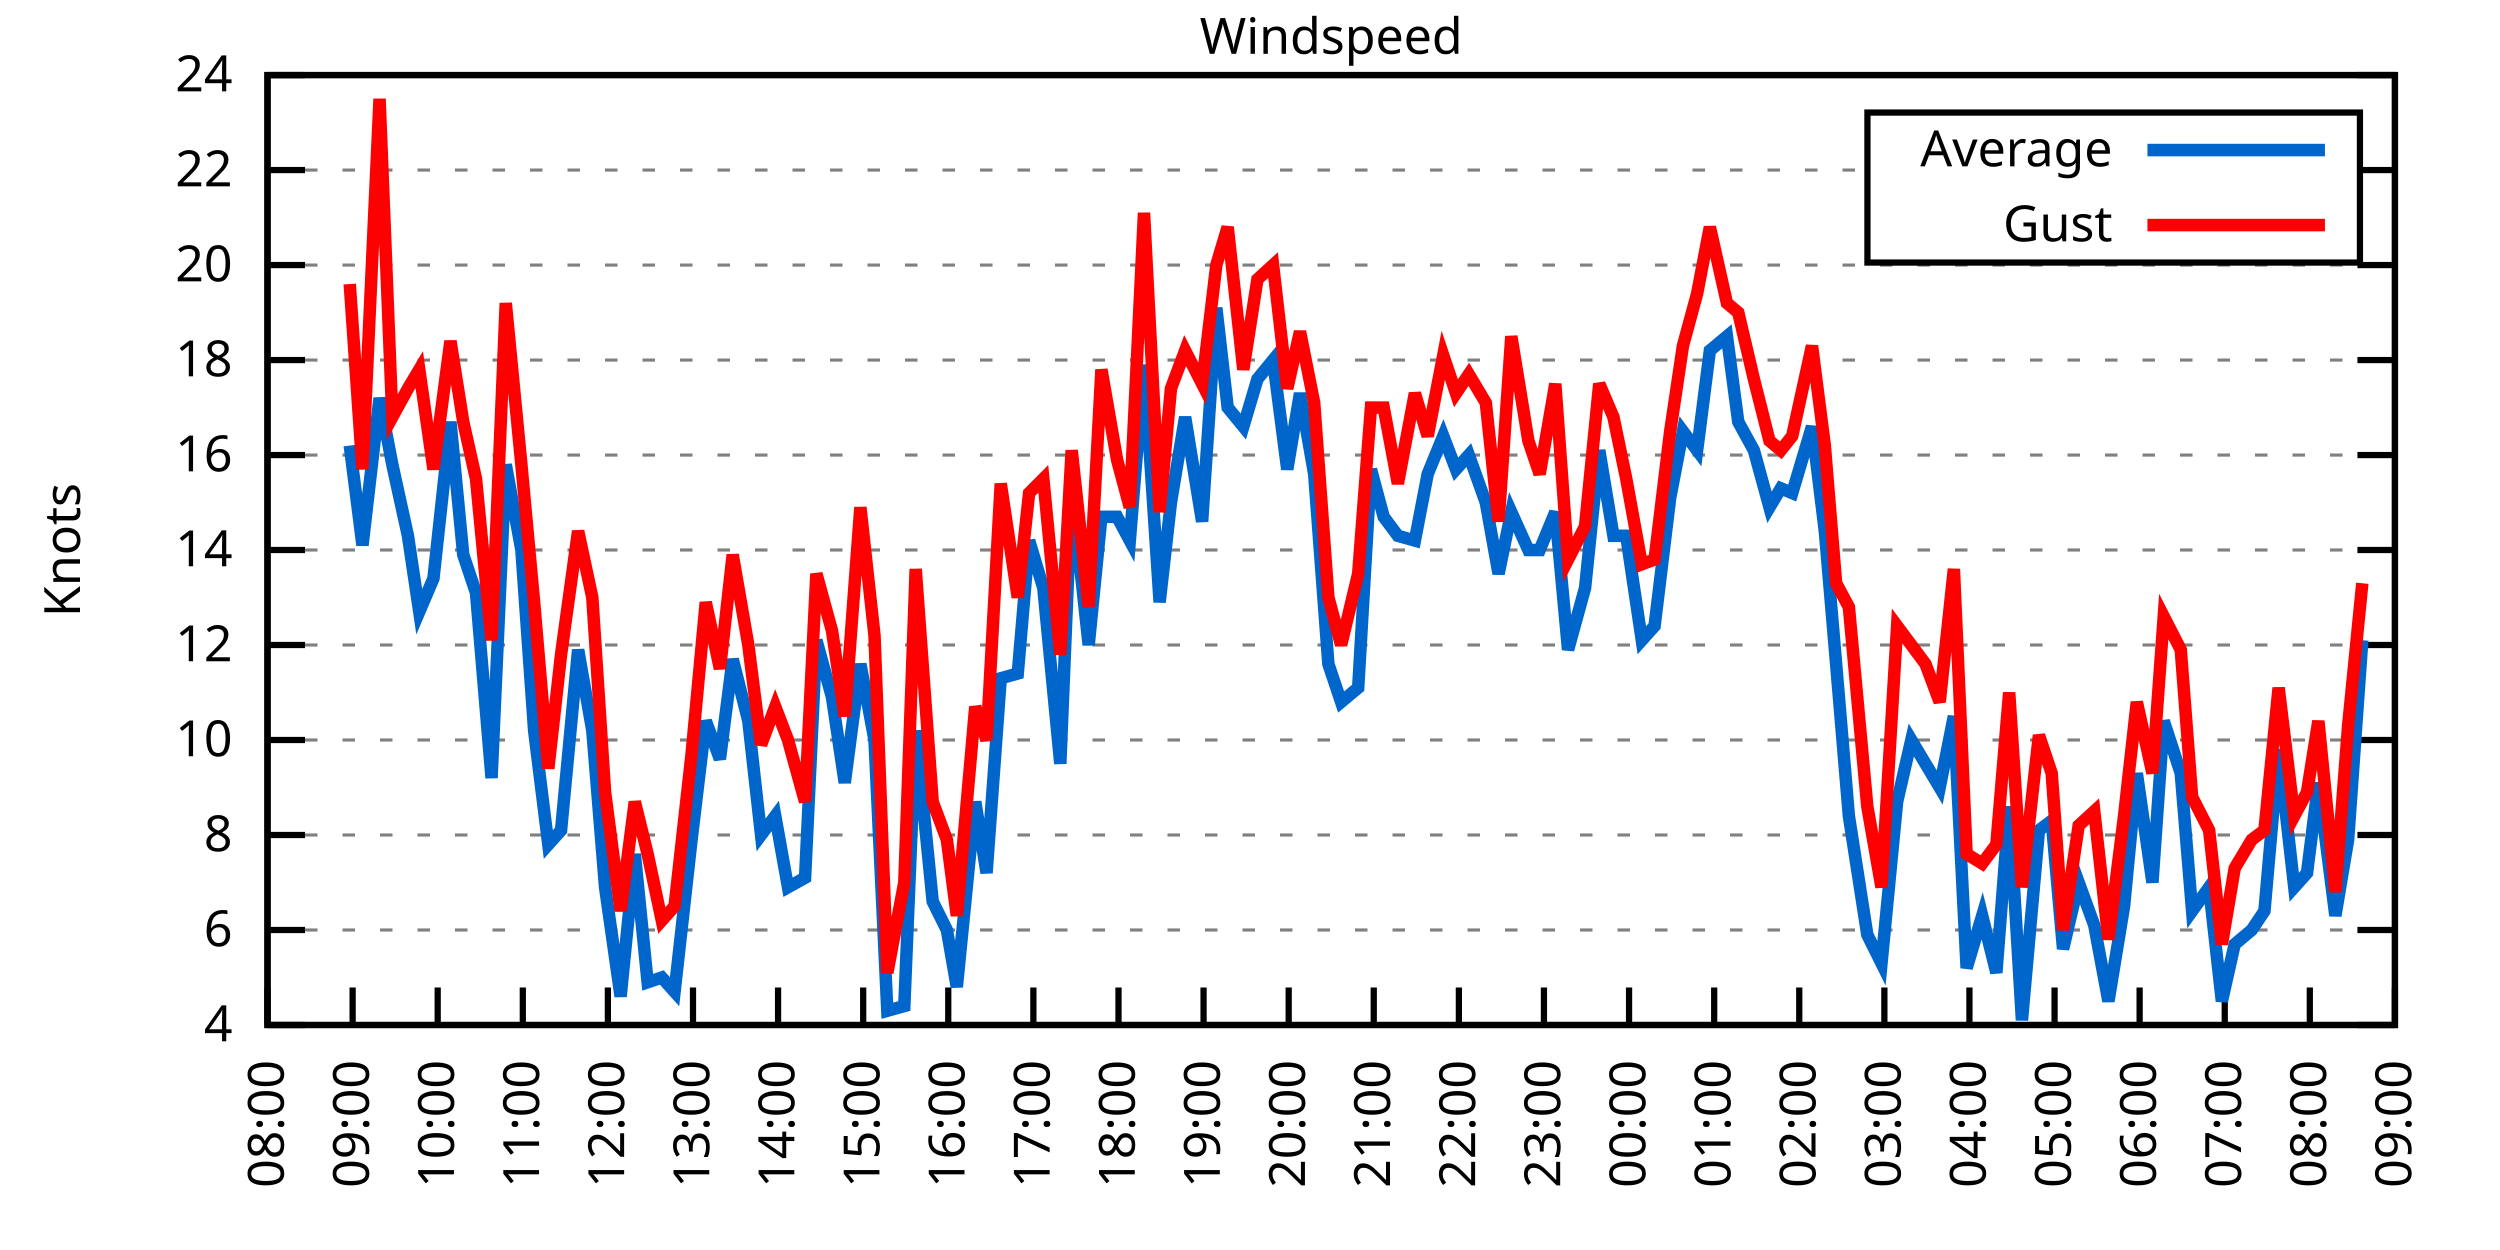
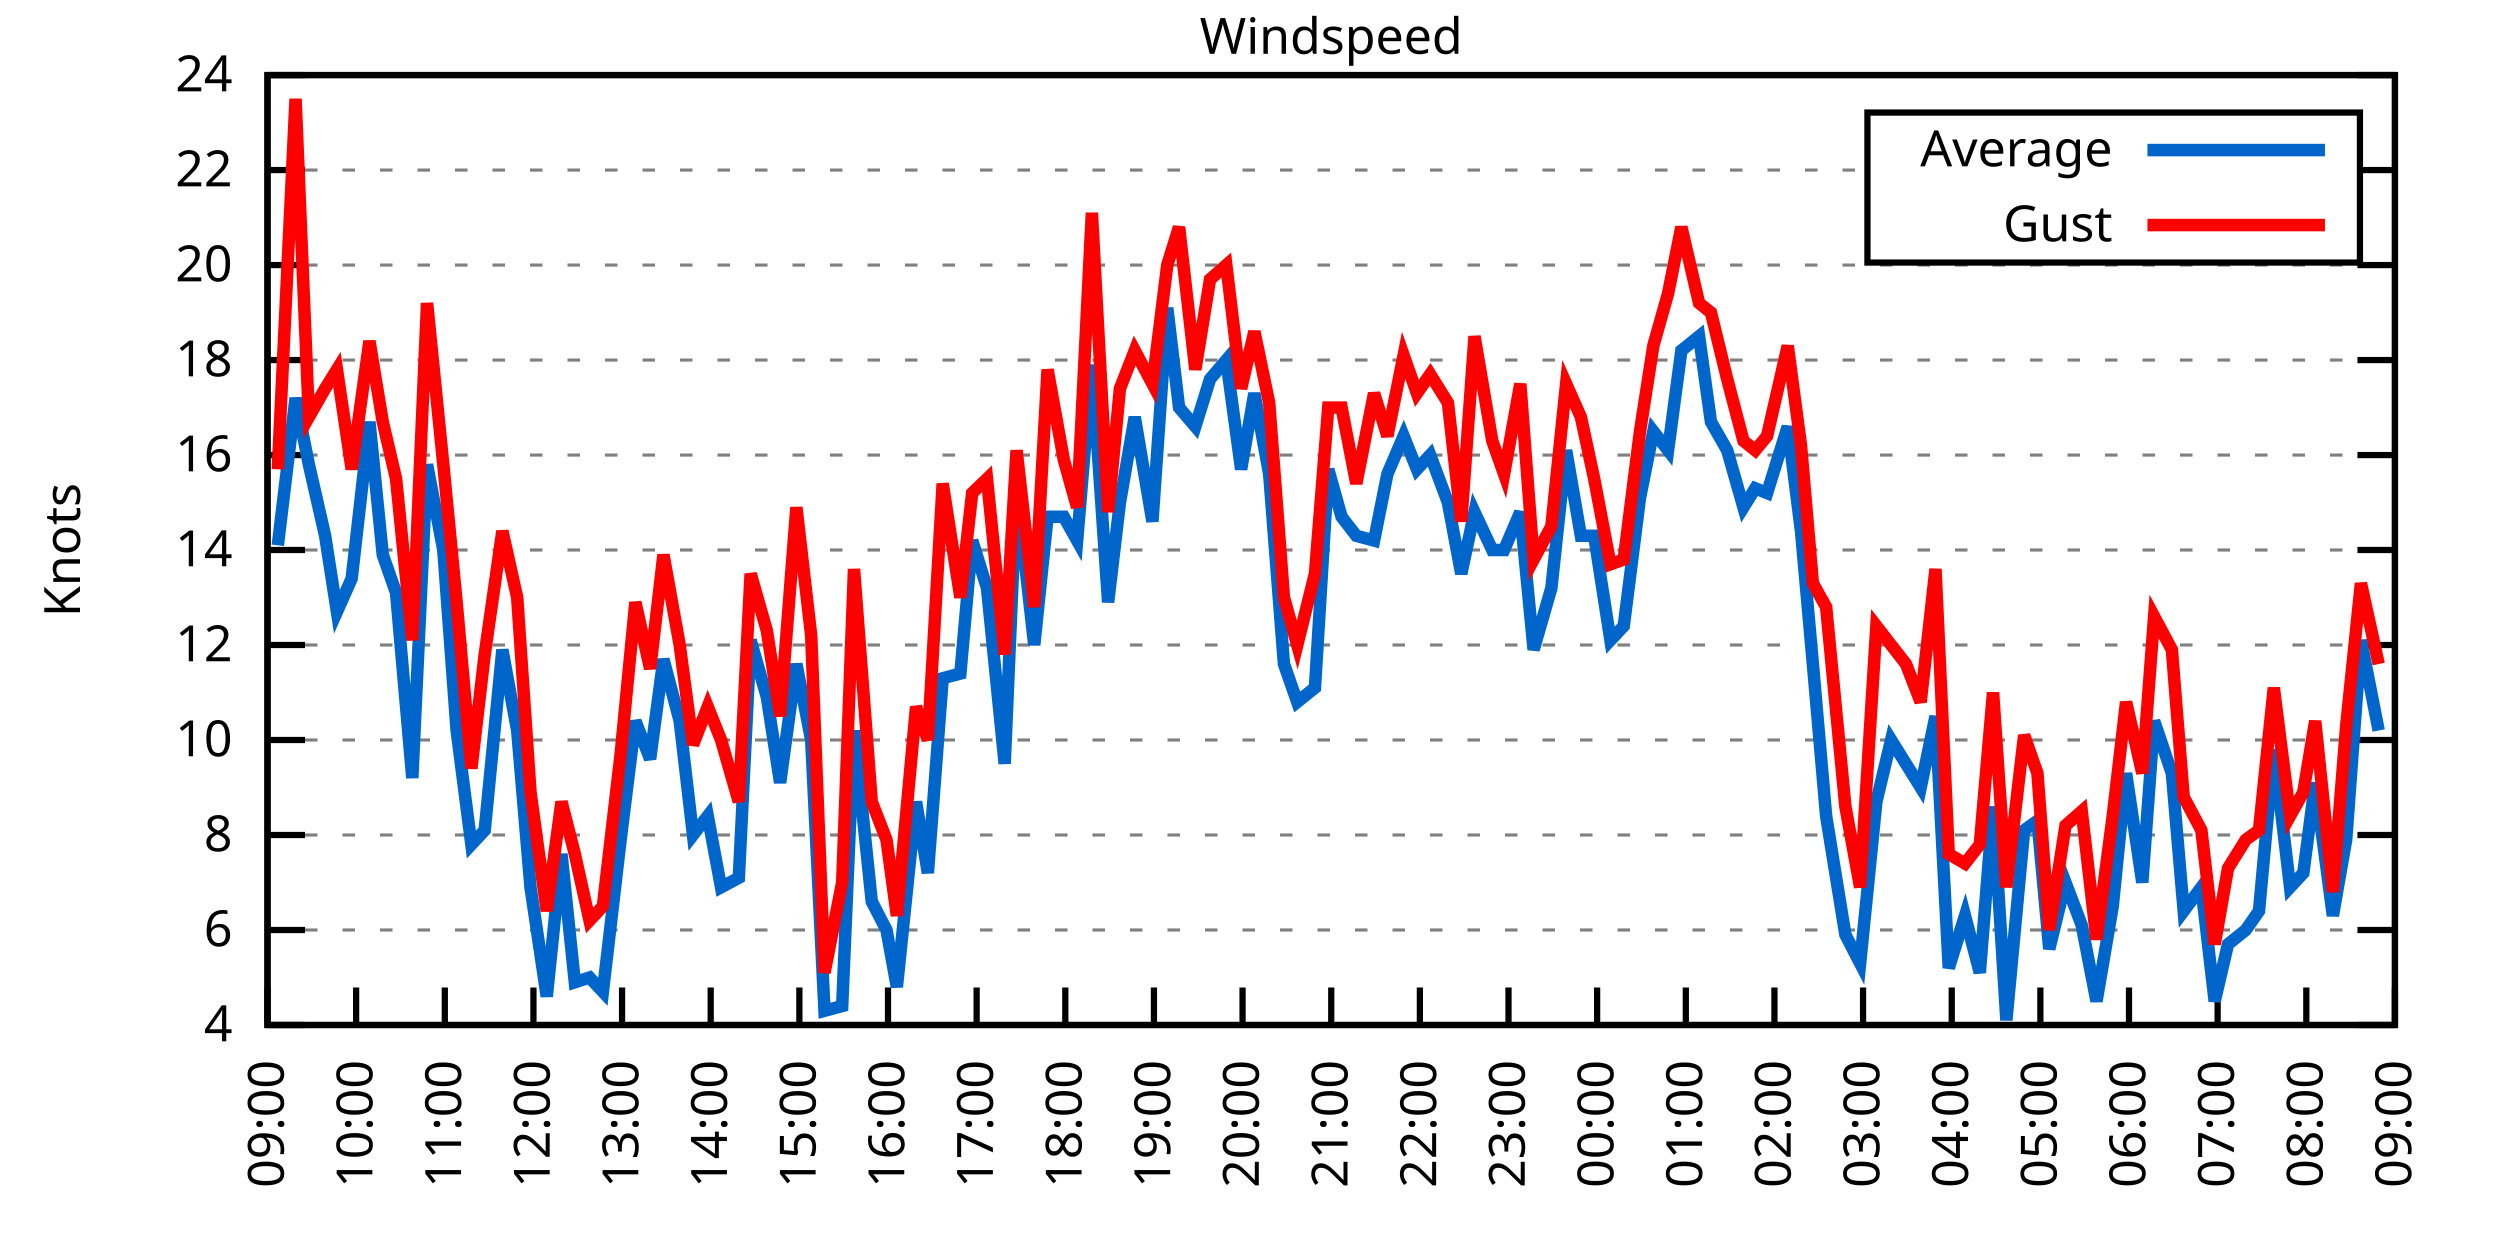
<svg xmlns="http://www.w3.org/2000/svg" xmlns:xlink="http://www.w3.org/1999/xlink" width="400" height="200" viewBox="0 0 400 200">
  <g id="gnuplot_canvas">
    <rect x="0" y="0" width="400" height="200" fill="none" />
    <defs>
      <circle id="gpDot" r="0.5" stroke-width="0.5" stroke="currentColor" />
      <path id="gpPt0" stroke-width="0.333" stroke="currentColor" d="M-1,0 h2 M0,-1 v2" />
      <path id="gpPt1" stroke-width="0.333" stroke="currentColor" d="M-1,-1 L1,1 M1,-1 L-1,1" />
      <path id="gpPt2" stroke-width="0.333" stroke="currentColor" d="M-1,0 L1,0 M0,-1 L0,1 M-1,-1 L1,1 M-1,1 L1,-1" />
      <rect id="gpPt3" stroke-width="0.333" stroke="currentColor" x="-1" y="-1" width="2" height="2" />
      <rect id="gpPt4" stroke-width="0.333" stroke="currentColor" fill="currentColor" x="-1" y="-1" width="2" height="2" />
      <circle id="gpPt5" stroke-width="0.333" stroke="currentColor" cx="0" cy="0" r="1" />
      <use xlink:href="#gpPt5" id="gpPt6" fill="currentColor" stroke="none" />
      <path id="gpPt7" stroke-width="0.333" stroke="currentColor" d="M0,-1.33 L-1.33,0.67 L1.33,0.67 z" />
      <use xlink:href="#gpPt7" id="gpPt8" fill="currentColor" stroke="none" />
      <use xlink:href="#gpPt7" id="gpPt9" stroke="currentColor" transform="rotate(180)" />
      <use xlink:href="#gpPt9" id="gpPt10" fill="currentColor" stroke="none" />
      <use xlink:href="#gpPt3" id="gpPt11" stroke="currentColor" transform="rotate(45)" />
      <use xlink:href="#gpPt11" id="gpPt12" fill="currentColor" stroke="none" />
      <path id="gpPt13" stroke-width="0.333" stroke="currentColor" d="M0,1.330 L1.265,0.411 L0.782,-1.067 L-0.782,-1.076 L-1.265,0.411 z" />
      <use xlink:href="#gpPt13" id="gpPt14" fill="currentColor" stroke="none" />
      <filter id="textbox" filterUnits="objectBoundingBox" x="0" y="0" height="1" width="1">
        <feFlood flood-color="white" flood-opacity="1" result="bgnd" />
        <feComposite in="SourceGraphic" in2="bgnd" operator="atop" />
      </filter>
      <filter id="greybox" filterUnits="objectBoundingBox" x="0" y="0" height="1" width="1">
        <feFlood flood-color="lightgrey" flood-opacity="1" result="grey" />
        <feComposite in="SourceGraphic" in2="grey" operator="atop" />
      </filter>
    </defs>
    <g fill="none" color="white" stroke="currentColor" stroke-width="1.00" stroke-linecap="butt" stroke-linejoin="miter">
</g>
    <g fill="none" color="black" stroke="currentColor" stroke-width="1.00" stroke-linecap="butt" stroke-linejoin="miter">
      <g stroke="none" shape-rendering="crispEdges">
        <polygon fill="rgb(255, 255, 255)" points="42.80,164.00 383.18,164.00 383.18,12.02 42.80,12.02 " />
      </g>
    </g>
    <g fill="none" color="black" stroke="currentColor" stroke-width="1.00" stroke-linecap="butt" stroke-linejoin="miter">
</g>
    <g fill="none" color="black" stroke="black" stroke-width="0.50" stroke-linecap="butt" stroke-linejoin="miter">
</g>
    <g fill="none" color="gray" stroke="currentColor" stroke-width="0.50" stroke-linecap="butt" stroke-linejoin="miter">
      <path stroke="gray" stroke-dasharray="2,4" class="gridline" d="M42.80,164.00 L383.19,164.00  " />
    </g>
    <g fill="none" color="gray" stroke="gray" stroke-width="1.00" stroke-linecap="butt" stroke-linejoin="miter">
</g>
    <g fill="none" color="black" stroke="currentColor" stroke-width="1.00" stroke-linecap="butt" stroke-linejoin="miter">
      <path stroke="black" d="M42.80,164.00 L48.80,164.00 M383.19,164.00 L377.19,164.00  " />
      <g transform="translate(37.20,166.60)" stroke="none" fill="black" font-family="Sans" font-size="8.00" text-anchor="end">
        <text>
          <tspan font-family="Sans"> 4</tspan>
        </text>
      </g>
    </g>
    <g fill="none" color="black" stroke="currentColor" stroke-width="1.00" stroke-linecap="butt" stroke-linejoin="miter">
</g>
    <g fill="none" color="black" stroke="black" stroke-width="0.50" stroke-linecap="butt" stroke-linejoin="miter">
</g>
    <g fill="none" color="gray" stroke="currentColor" stroke-width="0.50" stroke-linecap="butt" stroke-linejoin="miter">
      <path stroke="gray" stroke-dasharray="2,4" class="gridline" d="M42.80,148.80 L383.19,148.80  " />
    </g>
    <g fill="none" color="gray" stroke="gray" stroke-width="1.00" stroke-linecap="butt" stroke-linejoin="miter">
</g>
    <g fill="none" color="black" stroke="currentColor" stroke-width="1.00" stroke-linecap="butt" stroke-linejoin="miter">
      <path stroke="black" d="M42.80,148.80 L48.80,148.80 M383.19,148.80 L377.19,148.80  " />
      <g transform="translate(37.20,151.40)" stroke="none" fill="black" font-family="Sans" font-size="8.00" text-anchor="end">
        <text>
          <tspan font-family="Sans"> 6</tspan>
        </text>
      </g>
    </g>
    <g fill="none" color="black" stroke="currentColor" stroke-width="1.00" stroke-linecap="butt" stroke-linejoin="miter">
</g>
    <g fill="none" color="black" stroke="black" stroke-width="0.50" stroke-linecap="butt" stroke-linejoin="miter">
</g>
    <g fill="none" color="gray" stroke="currentColor" stroke-width="0.50" stroke-linecap="butt" stroke-linejoin="miter">
      <path stroke="gray" stroke-dasharray="2,4" class="gridline" d="M42.80,133.60 L383.19,133.60  " />
    </g>
    <g fill="none" color="gray" stroke="gray" stroke-width="1.00" stroke-linecap="butt" stroke-linejoin="miter">
</g>
    <g fill="none" color="black" stroke="currentColor" stroke-width="1.00" stroke-linecap="butt" stroke-linejoin="miter">
      <path stroke="black" d="M42.80,133.60 L48.80,133.60 M383.19,133.60 L377.19,133.60  " />
      <g transform="translate(37.20,136.20)" stroke="none" fill="black" font-family="Sans" font-size="8.00" text-anchor="end">
        <text>
          <tspan font-family="Sans"> 8</tspan>
        </text>
      </g>
    </g>
    <g fill="none" color="black" stroke="currentColor" stroke-width="1.00" stroke-linecap="butt" stroke-linejoin="miter">
</g>
    <g fill="none" color="black" stroke="black" stroke-width="0.50" stroke-linecap="butt" stroke-linejoin="miter">
</g>
    <g fill="none" color="gray" stroke="currentColor" stroke-width="0.50" stroke-linecap="butt" stroke-linejoin="miter">
      <path stroke="gray" stroke-dasharray="2,4" class="gridline" d="M42.80,118.40 L383.19,118.40  " />
    </g>
    <g fill="none" color="gray" stroke="gray" stroke-width="1.00" stroke-linecap="butt" stroke-linejoin="miter">
</g>
    <g fill="none" color="black" stroke="currentColor" stroke-width="1.00" stroke-linecap="butt" stroke-linejoin="miter">
      <path stroke="black" d="M42.80,118.40 L48.80,118.40 M383.19,118.40 L377.19,118.40  " />
      <g transform="translate(37.20,121.00)" stroke="none" fill="black" font-family="Sans" font-size="8.00" text-anchor="end">
        <text>
          <tspan font-family="Sans"> 10</tspan>
        </text>
      </g>
    </g>
    <g fill="none" color="black" stroke="currentColor" stroke-width="1.00" stroke-linecap="butt" stroke-linejoin="miter">
</g>
    <g fill="none" color="black" stroke="black" stroke-width="0.50" stroke-linecap="butt" stroke-linejoin="miter">
</g>
    <g fill="none" color="gray" stroke="currentColor" stroke-width="0.50" stroke-linecap="butt" stroke-linejoin="miter">
      <path stroke="gray" stroke-dasharray="2,4" class="gridline" d="M42.80,103.20 L383.19,103.20  " />
    </g>
    <g fill="none" color="gray" stroke="gray" stroke-width="1.00" stroke-linecap="butt" stroke-linejoin="miter">
</g>
    <g fill="none" color="black" stroke="currentColor" stroke-width="1.00" stroke-linecap="butt" stroke-linejoin="miter">
      <path stroke="black" d="M42.80,103.20 L48.80,103.20 M383.19,103.20 L377.19,103.20  " />
      <g transform="translate(37.20,105.80)" stroke="none" fill="black" font-family="Sans" font-size="8.00" text-anchor="end">
        <text>
          <tspan font-family="Sans"> 12</tspan>
        </text>
      </g>
    </g>
    <g fill="none" color="black" stroke="currentColor" stroke-width="1.00" stroke-linecap="butt" stroke-linejoin="miter">
</g>
    <g fill="none" color="black" stroke="black" stroke-width="0.50" stroke-linecap="butt" stroke-linejoin="miter">
</g>
    <g fill="none" color="gray" stroke="currentColor" stroke-width="0.50" stroke-linecap="butt" stroke-linejoin="miter">
      <path stroke="gray" stroke-dasharray="2,4" class="gridline" d="M42.80,88.00 L383.19,88.00  " />
    </g>
    <g fill="none" color="gray" stroke="gray" stroke-width="1.00" stroke-linecap="butt" stroke-linejoin="miter">
</g>
    <g fill="none" color="black" stroke="currentColor" stroke-width="1.00" stroke-linecap="butt" stroke-linejoin="miter">
      <path stroke="black" d="M42.80,88.00 L48.80,88.00 M383.19,88.00 L377.19,88.00  " />
      <g transform="translate(37.20,90.60)" stroke="none" fill="black" font-family="Sans" font-size="8.00" text-anchor="end">
        <text>
          <tspan font-family="Sans"> 14</tspan>
        </text>
      </g>
    </g>
    <g fill="none" color="black" stroke="currentColor" stroke-width="1.00" stroke-linecap="butt" stroke-linejoin="miter">
</g>
    <g fill="none" color="black" stroke="black" stroke-width="0.50" stroke-linecap="butt" stroke-linejoin="miter">
</g>
    <g fill="none" color="gray" stroke="currentColor" stroke-width="0.50" stroke-linecap="butt" stroke-linejoin="miter">
      <path stroke="gray" stroke-dasharray="2,4" class="gridline" d="M42.80,72.81 L383.19,72.81  " />
    </g>
    <g fill="none" color="gray" stroke="gray" stroke-width="1.00" stroke-linecap="butt" stroke-linejoin="miter">
</g>
    <g fill="none" color="black" stroke="currentColor" stroke-width="1.00" stroke-linecap="butt" stroke-linejoin="miter">
      <path stroke="black" d="M42.80,72.81 L48.80,72.81 M383.19,72.81 L377.19,72.81  " />
      <g transform="translate(37.20,75.41)" stroke="none" fill="black" font-family="Sans" font-size="8.00" text-anchor="end">
        <text>
          <tspan font-family="Sans"> 16</tspan>
        </text>
      </g>
    </g>
    <g fill="none" color="black" stroke="currentColor" stroke-width="1.00" stroke-linecap="butt" stroke-linejoin="miter">
</g>
    <g fill="none" color="black" stroke="black" stroke-width="0.50" stroke-linecap="butt" stroke-linejoin="miter">
</g>
    <g fill="none" color="gray" stroke="currentColor" stroke-width="0.50" stroke-linecap="butt" stroke-linejoin="miter">
      <path stroke="gray" stroke-dasharray="2,4" class="gridline" d="M42.80,57.61 L383.19,57.61  " />
    </g>
    <g fill="none" color="gray" stroke="gray" stroke-width="1.00" stroke-linecap="butt" stroke-linejoin="miter">
</g>
    <g fill="none" color="black" stroke="currentColor" stroke-width="1.00" stroke-linecap="butt" stroke-linejoin="miter">
      <path stroke="black" d="M42.80,57.61 L48.80,57.61 M383.19,57.61 L377.19,57.61  " />
      <g transform="translate(37.20,60.21)" stroke="none" fill="black" font-family="Sans" font-size="8.00" text-anchor="end">
        <text>
          <tspan font-family="Sans"> 18</tspan>
        </text>
      </g>
    </g>
    <g fill="none" color="black" stroke="currentColor" stroke-width="1.00" stroke-linecap="butt" stroke-linejoin="miter">
</g>
    <g fill="none" color="black" stroke="black" stroke-width="0.50" stroke-linecap="butt" stroke-linejoin="miter">
</g>
    <g fill="none" color="gray" stroke="currentColor" stroke-width="0.50" stroke-linecap="butt" stroke-linejoin="miter">
      <path stroke="gray" stroke-dasharray="2,4" class="gridline" d="M42.80,42.41 L383.19,42.41  " />
    </g>
    <g fill="none" color="gray" stroke="gray" stroke-width="1.00" stroke-linecap="butt" stroke-linejoin="miter">
</g>
    <g fill="none" color="black" stroke="currentColor" stroke-width="1.00" stroke-linecap="butt" stroke-linejoin="miter">
      <path stroke="black" d="M42.80,42.41 L48.80,42.41 M383.19,42.41 L377.19,42.41  " />
      <g transform="translate(37.20,45.01)" stroke="none" fill="black" font-family="Sans" font-size="8.00" text-anchor="end">
        <text>
          <tspan font-family="Sans"> 20</tspan>
        </text>
      </g>
    </g>
    <g fill="none" color="black" stroke="currentColor" stroke-width="1.00" stroke-linecap="butt" stroke-linejoin="miter">
</g>
    <g fill="none" color="black" stroke="black" stroke-width="0.50" stroke-linecap="butt" stroke-linejoin="miter">
</g>
    <g fill="none" color="gray" stroke="currentColor" stroke-width="0.50" stroke-linecap="butt" stroke-linejoin="miter">
      <path stroke="gray" stroke-dasharray="2,4" class="gridline" d="M42.80,27.21 L298.79,27.21 M377.59,27.21 L383.19,27.21  " />
    </g>
    <g fill="none" color="gray" stroke="gray" stroke-width="1.00" stroke-linecap="butt" stroke-linejoin="miter">
</g>
    <g fill="none" color="black" stroke="currentColor" stroke-width="1.00" stroke-linecap="butt" stroke-linejoin="miter">
      <path stroke="black" d="M42.80,27.21 L48.80,27.21 M383.19,27.21 L377.19,27.21  " />
      <g transform="translate(37.20,29.81)" stroke="none" fill="black" font-family="Sans" font-size="8.00" text-anchor="end">
        <text>
          <tspan font-family="Sans"> 22</tspan>
        </text>
      </g>
    </g>
    <g fill="none" color="black" stroke="currentColor" stroke-width="1.00" stroke-linecap="butt" stroke-linejoin="miter">
</g>
    <g fill="none" color="black" stroke="black" stroke-width="0.50" stroke-linecap="butt" stroke-linejoin="miter">
</g>
    <g fill="none" color="gray" stroke="currentColor" stroke-width="0.50" stroke-linecap="butt" stroke-linejoin="miter">
      <path stroke="gray" stroke-dasharray="2,4" class="gridline" d="M42.80,12.01 L383.19,12.01  " />
    </g>
    <g fill="none" color="gray" stroke="gray" stroke-width="1.00" stroke-linecap="butt" stroke-linejoin="miter">
</g>
    <g fill="none" color="black" stroke="currentColor" stroke-width="1.00" stroke-linecap="butt" stroke-linejoin="miter">
      <path stroke="black" d="M42.80,12.01 L48.80,12.01 M383.19,12.01 L377.19,12.01  " />
      <g transform="translate(37.20,14.61)" stroke="none" fill="black" font-family="Sans" font-size="8.00" text-anchor="end">
        <text>
          <tspan font-family="Sans"> 24</tspan>
        </text>
      </g>
    </g>
    <g fill="none" color="black" stroke="currentColor" stroke-width="1.00" stroke-linecap="butt" stroke-linejoin="miter">
      <path stroke="black" d="M42.80,164.00 L42.80,158.00  " />
      <g transform="translate(45.40,169.60) rotate(270.00)" stroke="none" fill="black" font-family="Sans" font-size="8.00" text-anchor="end">
        <text>
-           <tspan font-family="Sans">08:00</tspan>
-         </text>
-       </g>
-     </g>
-     <g fill="none" color="black" stroke="currentColor" stroke-width="1.00" stroke-linecap="butt" stroke-linejoin="miter">
-       <path stroke="black" d="M56.42,164.00 L56.42,158.00  " />
-       <g transform="translate(59.02,169.60) rotate(270.00)" stroke="none" fill="black" font-family="Sans" font-size="8.00" text-anchor="end">
-         <text>
          <tspan font-family="Sans">09:00</tspan>
        </text>
      </g>
    </g>
    <g fill="none" color="black" stroke="currentColor" stroke-width="1.00" stroke-linecap="butt" stroke-linejoin="miter">
-       <path stroke="black" d="M70.03,164.00 L70.03,158.00  " />
-       <g transform="translate(72.63,169.60) rotate(270.00)" stroke="none" fill="black" font-family="Sans" font-size="8.00" text-anchor="end">
+       <path stroke="black" d="M56.98,164.00 L56.98,158.00  " />
+       <g transform="translate(59.58,169.60) rotate(270.00)" stroke="none" fill="black" font-family="Sans" font-size="8.00" text-anchor="end">
        <text>
          <tspan font-family="Sans">10:00</tspan>
        </text>
      </g>
    </g>
    <g fill="none" color="black" stroke="currentColor" stroke-width="1.00" stroke-linecap="butt" stroke-linejoin="miter">
-       <path stroke="black" d="M83.65,164.00 L83.65,158.00  " />
-       <g transform="translate(86.25,169.60) rotate(270.00)" stroke="none" fill="black" font-family="Sans" font-size="8.00" text-anchor="end">
+       <path stroke="black" d="M71.17,164.00 L71.17,158.00  " />
+       <g transform="translate(73.77,169.60) rotate(270.00)" stroke="none" fill="black" font-family="Sans" font-size="8.00" text-anchor="end">
        <text>
          <tspan font-family="Sans">11:00</tspan>
        </text>
      </g>
    </g>
    <g fill="none" color="black" stroke="currentColor" stroke-width="1.00" stroke-linecap="butt" stroke-linejoin="miter">
-       <path stroke="black" d="M97.26,164.00 L97.26,158.00  " />
-       <g transform="translate(99.86,169.60) rotate(270.00)" stroke="none" fill="black" font-family="Sans" font-size="8.00" text-anchor="end">
+       <path stroke="black" d="M85.35,164.00 L85.35,158.00  " />
+       <g transform="translate(87.95,169.60) rotate(270.00)" stroke="none" fill="black" font-family="Sans" font-size="8.00" text-anchor="end">
        <text>
          <tspan font-family="Sans">12:00</tspan>
        </text>
      </g>
    </g>
    <g fill="none" color="black" stroke="currentColor" stroke-width="1.00" stroke-linecap="butt" stroke-linejoin="miter">
-       <path stroke="black" d="M110.88,164.00 L110.88,158.00  " />
-       <g transform="translate(113.48,169.60) rotate(270.00)" stroke="none" fill="black" font-family="Sans" font-size="8.00" text-anchor="end">
+       <path stroke="black" d="M99.53,164.00 L99.53,158.00  " />
+       <g transform="translate(102.13,169.60) rotate(270.00)" stroke="none" fill="black" font-family="Sans" font-size="8.00" text-anchor="end">
        <text>
          <tspan font-family="Sans">13:00</tspan>
        </text>
      </g>
    </g>
    <g fill="none" color="black" stroke="currentColor" stroke-width="1.00" stroke-linecap="butt" stroke-linejoin="miter">
-       <path stroke="black" d="M124.49,164.00 L124.49,158.00  " />
-       <g transform="translate(127.09,169.60) rotate(270.00)" stroke="none" fill="black" font-family="Sans" font-size="8.00" text-anchor="end">
+       <path stroke="black" d="M113.71,164.00 L113.71,158.00  " />
+       <g transform="translate(116.31,169.60) rotate(270.00)" stroke="none" fill="black" font-family="Sans" font-size="8.00" text-anchor="end">
        <text>
          <tspan font-family="Sans">14:00</tspan>
        </text>
      </g>
    </g>
    <g fill="none" color="black" stroke="currentColor" stroke-width="1.00" stroke-linecap="butt" stroke-linejoin="miter">
-       <path stroke="black" d="M138.11,164.00 L138.11,158.00  " />
-       <g transform="translate(140.71,169.60) rotate(270.00)" stroke="none" fill="black" font-family="Sans" font-size="8.00" text-anchor="end">
+       <path stroke="black" d="M127.90,164.00 L127.90,158.00  " />
+       <g transform="translate(130.50,169.60) rotate(270.00)" stroke="none" fill="black" font-family="Sans" font-size="8.00" text-anchor="end">
        <text>
          <tspan font-family="Sans">15:00</tspan>
        </text>
      </g>
    </g>
    <g fill="none" color="black" stroke="currentColor" stroke-width="1.00" stroke-linecap="butt" stroke-linejoin="miter">
-       <path stroke="black" d="M151.72,164.00 L151.72,158.00  " />
-       <g transform="translate(154.32,169.60) rotate(270.00)" stroke="none" fill="black" font-family="Sans" font-size="8.00" text-anchor="end">
+       <path stroke="black" d="M142.08,164.00 L142.08,158.00  " />
+       <g transform="translate(144.68,169.60) rotate(270.00)" stroke="none" fill="black" font-family="Sans" font-size="8.00" text-anchor="end">
        <text>
          <tspan font-family="Sans">16:00</tspan>
        </text>
      </g>
    </g>
    <g fill="none" color="black" stroke="currentColor" stroke-width="1.00" stroke-linecap="butt" stroke-linejoin="miter">
-       <path stroke="black" d="M165.34,164.00 L165.34,158.00  " />
-       <g transform="translate(167.94,169.60) rotate(270.00)" stroke="none" fill="black" font-family="Sans" font-size="8.00" text-anchor="end">
+       <path stroke="black" d="M156.26,164.00 L156.26,158.00  " />
+       <g transform="translate(158.86,169.60) rotate(270.00)" stroke="none" fill="black" font-family="Sans" font-size="8.00" text-anchor="end">
        <text>
          <tspan font-family="Sans">17:00</tspan>
        </text>
      </g>
    </g>
    <g fill="none" color="black" stroke="currentColor" stroke-width="1.00" stroke-linecap="butt" stroke-linejoin="miter">
-       <path stroke="black" d="M178.96,164.00 L178.96,158.00  " />
-       <g transform="translate(181.56,169.60) rotate(270.00)" stroke="none" fill="black" font-family="Sans" font-size="8.00" text-anchor="end">
+       <path stroke="black" d="M170.45,164.00 L170.45,158.00  " />
+       <g transform="translate(173.05,169.60) rotate(270.00)" stroke="none" fill="black" font-family="Sans" font-size="8.00" text-anchor="end">
        <text>
          <tspan font-family="Sans">18:00</tspan>
        </text>
      </g>
    </g>
    <g fill="none" color="black" stroke="currentColor" stroke-width="1.00" stroke-linecap="butt" stroke-linejoin="miter">
-       <path stroke="black" d="M192.57,164.00 L192.57,158.00  " />
-       <g transform="translate(195.17,169.60) rotate(270.00)" stroke="none" fill="black" font-family="Sans" font-size="8.00" text-anchor="end">
+       <path stroke="black" d="M184.63,164.00 L184.63,158.00  " />
+       <g transform="translate(187.23,169.60) rotate(270.00)" stroke="none" fill="black" font-family="Sans" font-size="8.00" text-anchor="end">
        <text>
          <tspan font-family="Sans">19:00</tspan>
        </text>
      </g>
    </g>
    <g fill="none" color="black" stroke="currentColor" stroke-width="1.00" stroke-linecap="butt" stroke-linejoin="miter">
-       <path stroke="black" d="M206.19,164.00 L206.19,158.00  " />
-       <g transform="translate(208.79,169.60) rotate(270.00)" stroke="none" fill="black" font-family="Sans" font-size="8.00" text-anchor="end">
+       <path stroke="black" d="M198.81,164.00 L198.81,158.00  " />
+       <g transform="translate(201.41,169.60) rotate(270.00)" stroke="none" fill="black" font-family="Sans" font-size="8.00" text-anchor="end">
        <text>
          <tspan font-family="Sans">20:00</tspan>
        </text>
      </g>
    </g>
    <g fill="none" color="black" stroke="currentColor" stroke-width="1.00" stroke-linecap="butt" stroke-linejoin="miter">
-       <path stroke="black" d="M219.80,164.00 L219.80,158.00  " />
-       <g transform="translate(222.40,169.60) rotate(270.00)" stroke="none" fill="black" font-family="Sans" font-size="8.00" text-anchor="end">
+       <path stroke="black" d="M213.00,164.00 L213.00,158.00  " />
+       <g transform="translate(215.60,169.60) rotate(270.00)" stroke="none" fill="black" font-family="Sans" font-size="8.00" text-anchor="end">
        <text>
          <tspan font-family="Sans">21:00</tspan>
        </text>
      </g>
    </g>
    <g fill="none" color="black" stroke="currentColor" stroke-width="1.00" stroke-linecap="butt" stroke-linejoin="miter">
-       <path stroke="black" d="M233.42,164.00 L233.42,158.00  " />
-       <g transform="translate(236.02,169.60) rotate(270.00)" stroke="none" fill="black" font-family="Sans" font-size="8.00" text-anchor="end">
+       <path stroke="black" d="M227.18,164.00 L227.18,158.00  " />
+       <g transform="translate(229.78,169.60) rotate(270.00)" stroke="none" fill="black" font-family="Sans" font-size="8.00" text-anchor="end">
        <text>
          <tspan font-family="Sans">22:00</tspan>
        </text>
      </g>
    </g>
    <g fill="none" color="black" stroke="currentColor" stroke-width="1.00" stroke-linecap="butt" stroke-linejoin="miter">
-       <path stroke="black" d="M247.03,164.00 L247.03,158.00  " />
-       <g transform="translate(249.63,169.60) rotate(270.00)" stroke="none" fill="black" font-family="Sans" font-size="8.00" text-anchor="end">
+       <path stroke="black" d="M241.36,164.00 L241.36,158.00  " />
+       <g transform="translate(243.96,169.60) rotate(270.00)" stroke="none" fill="black" font-family="Sans" font-size="8.00" text-anchor="end">
        <text>
          <tspan font-family="Sans">23:00</tspan>
        </text>
      </g>
    </g>
    <g fill="none" color="black" stroke="currentColor" stroke-width="1.00" stroke-linecap="butt" stroke-linejoin="miter">
-       <path stroke="black" d="M260.65,164.00 L260.65,158.00  " />
-       <g transform="translate(263.25,169.60) rotate(270.00)" stroke="none" fill="black" font-family="Sans" font-size="8.00" text-anchor="end">
+       <path stroke="black" d="M255.54,164.00 L255.54,158.00  " />
+       <g transform="translate(258.14,169.60) rotate(270.00)" stroke="none" fill="black" font-family="Sans" font-size="8.00" text-anchor="end">
        <text>
          <tspan font-family="Sans">00:00</tspan>
        </text>
      </g>
    </g>
    <g fill="none" color="black" stroke="currentColor" stroke-width="1.00" stroke-linecap="butt" stroke-linejoin="miter">
-       <path stroke="black" d="M274.27,164.00 L274.27,158.00  " />
-       <g transform="translate(276.87,169.60) rotate(270.00)" stroke="none" fill="black" font-family="Sans" font-size="8.00" text-anchor="end">
+       <path stroke="black" d="M269.73,164.00 L269.73,158.00  " />
+       <g transform="translate(272.33,169.60) rotate(270.00)" stroke="none" fill="black" font-family="Sans" font-size="8.00" text-anchor="end">
        <text>
          <tspan font-family="Sans">01:00</tspan>
        </text>
      </g>
    </g>
    <g fill="none" color="black" stroke="currentColor" stroke-width="1.00" stroke-linecap="butt" stroke-linejoin="miter">
-       <path stroke="black" d="M287.88,164.00 L287.88,158.00  " />
-       <g transform="translate(290.48,169.60) rotate(270.00)" stroke="none" fill="black" font-family="Sans" font-size="8.00" text-anchor="end">
+       <path stroke="black" d="M283.91,164.00 L283.91,158.00  " />
+       <g transform="translate(286.51,169.60) rotate(270.00)" stroke="none" fill="black" font-family="Sans" font-size="8.00" text-anchor="end">
        <text>
          <tspan font-family="Sans">02:00</tspan>
        </text>
      </g>
    </g>
    <g fill="none" color="black" stroke="currentColor" stroke-width="1.00" stroke-linecap="butt" stroke-linejoin="miter">
-       <path stroke="black" d="M301.50,164.00 L301.50,158.00  " />
-       <g transform="translate(304.10,169.60) rotate(270.00)" stroke="none" fill="black" font-family="Sans" font-size="8.00" text-anchor="end">
+       <path stroke="black" d="M298.09,164.00 L298.09,158.00  " />
+       <g transform="translate(300.69,169.60) rotate(270.00)" stroke="none" fill="black" font-family="Sans" font-size="8.00" text-anchor="end">
        <text>
          <tspan font-family="Sans">03:00</tspan>
        </text>
      </g>
    </g>
    <g fill="none" color="black" stroke="currentColor" stroke-width="1.00" stroke-linecap="butt" stroke-linejoin="miter">
-       <path stroke="black" d="M315.11,164.00 L315.11,158.00  " />
-       <g transform="translate(317.71,169.60) rotate(270.00)" stroke="none" fill="black" font-family="Sans" font-size="8.00" text-anchor="end">
+       <path stroke="black" d="M312.28,164.00 L312.28,158.00  " />
+       <g transform="translate(314.88,169.60) rotate(270.00)" stroke="none" fill="black" font-family="Sans" font-size="8.00" text-anchor="end">
        <text>
          <tspan font-family="Sans">04:00</tspan>
        </text>
      </g>
    </g>
    <g fill="none" color="black" stroke="currentColor" stroke-width="1.00" stroke-linecap="butt" stroke-linejoin="miter">
-       <path stroke="black" d="M328.73,164.00 L328.73,158.00  " />
-       <g transform="translate(331.33,169.60) rotate(270.00)" stroke="none" fill="black" font-family="Sans" font-size="8.00" text-anchor="end">
+       <path stroke="black" d="M326.46,164.00 L326.46,158.00  " />
+       <g transform="translate(329.06,169.60) rotate(270.00)" stroke="none" fill="black" font-family="Sans" font-size="8.00" text-anchor="end">
        <text>
          <tspan font-family="Sans">05:00</tspan>
        </text>
      </g>
    </g>
    <g fill="none" color="black" stroke="currentColor" stroke-width="1.00" stroke-linecap="butt" stroke-linejoin="miter">
-       <path stroke="black" d="M342.34,164.00 L342.34,158.00  " />
-       <g transform="translate(344.94,169.60) rotate(270.00)" stroke="none" fill="black" font-family="Sans" font-size="8.00" text-anchor="end">
+       <path stroke="black" d="M340.64,164.00 L340.64,158.00  " />
+       <g transform="translate(343.24,169.60) rotate(270.00)" stroke="none" fill="black" font-family="Sans" font-size="8.00" text-anchor="end">
        <text>
          <tspan font-family="Sans">06:00</tspan>
        </text>
      </g>
    </g>
    <g fill="none" color="black" stroke="currentColor" stroke-width="1.00" stroke-linecap="butt" stroke-linejoin="miter">
-       <path stroke="black" d="M355.96,164.00 L355.96,158.00  " />
-       <g transform="translate(358.56,169.60) rotate(270.00)" stroke="none" fill="black" font-family="Sans" font-size="8.00" text-anchor="end">
+       <path stroke="black" d="M354.82,164.00 L354.82,158.00  " />
+       <g transform="translate(357.42,169.60) rotate(270.00)" stroke="none" fill="black" font-family="Sans" font-size="8.00" text-anchor="end">
        <text>
          <tspan font-family="Sans">07:00</tspan>
        </text>
      </g>
    </g>
    <g fill="none" color="black" stroke="currentColor" stroke-width="1.00" stroke-linecap="butt" stroke-linejoin="miter">
-       <path stroke="black" d="M369.57,164.00 L369.57,158.00  " />
-       <g transform="translate(372.17,169.60) rotate(270.00)" stroke="none" fill="black" font-family="Sans" font-size="8.00" text-anchor="end">
+       <path stroke="black" d="M369.01,164.00 L369.01,158.00  " />
+       <g transform="translate(371.61,169.60) rotate(270.00)" stroke="none" fill="black" font-family="Sans" font-size="8.00" text-anchor="end">
        <text>
          <tspan font-family="Sans">08:00</tspan>
        </text>
      </g>
    </g>
    <g fill="none" color="black" stroke="currentColor" stroke-width="1.00" stroke-linecap="butt" stroke-linejoin="miter">
      <path stroke="black" d="M383.19,164.00 L383.19,158.00  " />
      <g transform="translate(385.79,169.60) rotate(270.00)" stroke="none" fill="black" font-family="Sans" font-size="8.00" text-anchor="end">
        <text>
          <tspan font-family="Sans">09:00</tspan>
        </text>
      </g>
    </g>
    <g fill="none" color="black" stroke="currentColor" stroke-width="1.00" stroke-linecap="butt" stroke-linejoin="miter">
</g>
    <g fill="none" color="black" stroke="currentColor" stroke-width="1.00" stroke-linecap="butt" stroke-linejoin="miter">
      <path stroke="black" d="M42.80,12.01 L42.80,164.00 L383.19,164.00 L383.19,12.01 L42.80,12.01 Z  " />
    </g>
    <g fill="none" color="black" stroke="currentColor" stroke-width="1.00" stroke-linecap="butt" stroke-linejoin="miter">
</g>
    <g fill="none" color="black" stroke="currentColor" stroke-width="1.00" stroke-linecap="butt" stroke-linejoin="miter">
      <path stroke="black" d="M298.79,42.01 L298.79,18.01 L377.59,18.01 L377.59,42.01 L298.79,42.01 Z  " />
    </g>
    <g id="Windspeed_plot_1">
      <g fill="none" color="white" stroke="black" stroke-width="2.00" stroke-linecap="butt" stroke-linejoin="miter">
</g>
      <g fill="none" color="black" stroke="currentColor" stroke-width="2.00" stroke-linecap="butt" stroke-linejoin="miter">
        <g transform="translate(337.99,26.61)" stroke="none" fill="black" font-family="Sans" font-size="8.00" text-anchor="end">
          <text>
            <tspan font-family="Sans">Average</tspan>
          </text>
        </g>
      </g>
      <g fill="none" color="black" stroke="currentColor" stroke-width="2.00" stroke-linecap="butt" stroke-linejoin="miter">
-         <path stroke="rgb(  0, 102, 204)" d="M343.59,24.01 L371.99,24.01 M55.96,71.29 L58.00,87.25 L60.73,63.69 L62.77,74.33 L65.27,85.73 L67.08,97.88   L69.35,92.56 L72.07,67.49 L74.12,88.76 L76.16,94.84 L78.65,124.48 L80.92,74.33 L83.42,88.00 L85.46,116.88   L87.73,135.12 L89.77,132.84 L92.50,103.96 L94.77,116.88 L96.81,141.96 L99.30,159.44 L101.57,136.64 L103.62,157.16   L105.89,156.40 L107.93,158.68 L110.65,134.36 L112.92,115.36 L115.19,121.44 L117.23,105.48 L119.73,115.36 L121.77,133.60   L124.04,130.56 L126.08,141.96 L128.81,140.44 L130.62,102.44 L133.12,111.56 L135.16,125.24 L137.66,106.24 L139.92,118.40   L141.97,161.72 L144.69,160.96 L146.51,116.88 L149.23,144.24 L151.50,148.80 L153.09,157.92 L156.04,128.28 L157.85,139.68   L160.12,108.52 L162.84,107.76 L164.66,86.49 L166.93,94.08 L169.65,122.20 L171.47,78.13 L174.19,103.20 L176.23,82.69   L178.73,82.69 L180.77,86.49 L183.04,58.37 L185.54,96.36 L187.35,80.41 L189.62,66.73 L192.34,83.45 L194.61,49.25   L196.43,65.21 L198.93,68.25 L201.19,60.65 L203.69,57.61 L205.96,75.09 L208.00,62.93 L210.27,75.85 L212.54,106.24   L214.58,112.32 L217.31,110.04 L219.35,75.09 L221.39,82.69 L223.66,85.73 L226.38,86.49 L228.43,75.85 L230.92,69.77   L232.96,75.09 L235.01,72.81 L237.73,80.41 L239.77,91.80 L241.81,81.93 L244.54,88.00 L246.35,88.00 L248.85,81.93   L250.89,103.96 L253.61,94.08 L255.88,72.05 L258.15,85.73 L260.20,85.73 L262.69,102.44 L264.73,100.16 L267.23,79.65   L269.27,69.01 L271.54,72.05 L273.58,56.09 L276.31,53.81 L278.12,67.49 L280.62,72.05 L283.12,81.17 L284.93,78.13   L286.75,78.89 L289.92,68.25 L291.97,84.97 L293.78,106.24 L295.82,130.56 L298.77,149.56 L301.04,154.12 L303.54,128.28   L305.81,118.40 L308.08,122.20 L310.35,126.00 L312.62,114.60 L314.66,154.88 L317.15,146.52 L319.42,155.64 L321.47,129.04   L323.51,163.24 L326.23,132.84 L328.27,131.32 L330.09,151.84 L332.59,141.20 L335.08,148.04 L337.35,160.20 L339.85,145.00   L341.89,123.72 L344.39,141.20 L346.20,115.36 L348.92,123.72 L350.74,145.76 L353.46,141.96 L355.50,160.20 L357.55,151.08   L360.27,148.80 L362.31,145.76 L364.58,119.92 L367.08,141.96 L369.12,139.68 L370.94,125.24 L373.66,146.52 L375.70,134.36   L377.97,102.44  " />
+         <path stroke="rgb(  0, 102, 204)" d="M343.59,24.01 L371.99,24.01 M44.45,87.25 L47.29,63.69 L49.42,74.33 L52.02,85.73 L53.91,97.88 L56.27,92.56   L59.11,67.49 L61.24,88.76 L63.37,94.84 L65.97,124.48 L68.33,74.33 L70.93,88.00 L73.06,116.88 L75.42,135.12   L77.55,132.84 L80.38,103.96 L82.75,116.88 L84.88,141.96 L87.48,159.44 L89.84,136.64 L91.97,157.16 L94.33,156.40   L96.46,158.68 L99.30,134.36 L101.66,115.36 L104.02,121.44 L106.15,105.48 L108.75,115.36 L110.88,133.60 L113.24,130.56   L115.37,141.96 L118.21,140.44 L120.10,102.44 L122.70,111.56 L124.82,125.24 L127.42,106.24 L129.79,118.40 L131.92,161.72   L134.75,160.96 L136.64,116.88 L139.48,144.24 L141.84,148.80 L143.50,157.92 L146.57,128.28 L148.46,139.68 L150.83,108.52   L153.66,107.76 L155.55,86.49 L157.92,94.08 L160.75,122.20 L162.65,78.13 L165.48,103.20 L167.61,82.69 L170.21,82.69   L172.34,86.49 L174.70,58.37 L177.30,96.36 L179.19,80.41 L181.56,66.73 L184.39,83.45 L186.76,49.25 L188.65,65.21   L191.25,68.25 L193.61,60.65 L196.21,57.61 L198.58,75.09 L200.70,62.93 L203.07,75.85 L205.43,106.24 L207.56,112.32   L210.39,110.04 L212.52,75.09 L214.65,82.69 L217.01,85.73 L219.85,86.49 L221.98,75.85 L224.58,69.77 L226.71,75.09   L228.83,72.81 L231.67,80.41 L233.80,91.80 L235.92,81.93 L238.76,88.00 L240.65,88.00 L243.25,81.93 L245.38,103.96   L248.22,94.08 L250.58,72.05 L252.94,85.73 L255.07,85.73 L257.67,102.44 L259.80,100.16 L262.40,79.65 L264.53,69.01   L266.89,72.05 L269.02,56.09 L271.85,53.81 L273.75,67.49 L276.35,72.05 L278.95,81.17 L280.84,78.13 L282.73,78.89   L286.04,68.25 L288.16,84.97 L290.06,106.24 L292.18,130.56 L295.26,149.56 L297.62,154.12 L300.22,128.28 L302.58,118.40   L304.95,122.20 L307.31,126.00 L309.68,114.60 L311.80,154.88 L314.40,146.52 L316.77,155.64 L318.89,129.04 L321.02,163.24   L323.86,132.84 L325.99,131.32 L327.88,151.84 L330.48,141.20 L333.08,148.04 L335.44,160.20 L338.04,145.00 L340.17,123.72   L342.77,141.20 L344.66,115.36 L347.50,123.72 L349.39,145.76 L352.22,141.96 L354.35,160.20 L356.48,151.08 L359.32,148.80   L361.44,145.76 L363.81,119.92 L366.41,141.96 L368.53,139.68 L370.43,125.24 L373.26,146.52 L375.39,134.36 L377.75,102.44   L380.59,116.88  " />
      </g>
    </g>
    <g id="Windspeed_plot_2">
      <g fill="none" color="black" stroke="currentColor" stroke-width="2.00" stroke-linecap="butt" stroke-linejoin="miter">
        <g transform="translate(337.99,38.61)" stroke="none" fill="black" font-family="Sans" font-size="8.00" text-anchor="end">
          <text>
            <tspan font-family="Sans">Gust</tspan>
          </text>
        </g>
      </g>
      <g fill="none" color="black" stroke="currentColor" stroke-width="2.00" stroke-linecap="butt" stroke-linejoin="miter">
-         <path stroke="rgb(255,   0,   0)" d="M343.59,36.01 L371.99,36.01 M55.96,45.45 L58.00,75.09 L60.73,15.81 L62.77,66.73 L65.27,62.17 L67.08,59.13   L69.35,75.09 L72.07,54.57 L74.12,67.49 L76.16,76.61 L78.65,102.44 L80.92,48.49 L83.42,74.33 L85.46,96.36   L87.73,122.96 L89.77,104.72 L92.50,84.97 L94.77,95.60 L96.81,126.76 L99.30,145.76 L101.57,128.28 L103.62,136.64   L105.89,147.28 L107.93,145.00 L110.65,120.68 L112.92,96.36 L115.19,107.00 L117.23,88.76 L119.73,103.20 L121.77,119.16   L124.04,113.08 L126.08,118.40 L128.81,128.28 L130.62,91.80 L133.12,100.92 L135.16,114.60 L137.66,81.17 L139.92,101.68   L141.97,155.64 L144.69,141.20 L146.51,91.04 L149.23,128.28 L151.50,134.36 L153.09,146.52 L156.04,113.08 L157.85,118.40   L160.12,77.37 L162.84,95.60 L164.66,78.89 L166.93,76.61 L169.65,104.72 L171.47,72.05 L174.19,97.12 L176.23,59.13   L178.73,73.57 L180.77,81.17 L183.04,34.05 L185.54,81.93 L187.35,62.17 L189.62,56.09 L192.34,61.41 L194.61,42.41   L196.43,36.33 L198.93,59.13 L201.19,44.69 L203.69,42.41 L205.96,62.17 L208.00,53.05 L210.27,64.45 L212.54,95.60   L214.58,103.20 L217.31,91.80 L219.35,65.21 L221.39,65.21 L223.66,77.37 L226.38,62.93 L228.43,69.77 L230.92,56.85   L232.96,62.93 L235.01,59.89 L237.73,64.45 L239.77,83.45 L241.81,53.81 L244.54,70.53 L246.35,75.85 L248.85,61.41   L250.89,89.52 L253.61,84.21 L255.88,61.41 L258.15,66.73 L260.20,76.61 L262.69,90.28 L264.73,89.52 L267.23,69.01   L269.27,55.33 L271.54,46.97 L273.58,36.33 L276.31,48.49 L278.12,50.01 L280.62,60.65 L283.12,70.53 L284.93,72.05   L286.75,69.77 L289.92,55.33 L291.97,71.29 L293.78,93.32 L295.82,97.12 L298.77,129.04 L301.04,141.96 L303.54,100.16   L305.81,103.20 L308.08,106.24 L310.35,112.32 L312.62,91.04 L314.66,136.64 L317.15,138.16 L319.42,135.12 L321.47,110.80   L323.51,141.96 L326.23,117.64 L328.27,123.72 L330.09,148.80 L332.59,132.08 L335.08,129.80 L337.35,150.32 L339.85,130.56   L341.89,112.32 L344.39,123.72 L346.20,98.64 L348.92,103.96 L350.74,127.52 L353.46,132.84 L355.50,151.08 L357.55,138.92   L360.27,134.36 L362.31,132.84 L364.58,110.04 L367.08,130.56 L369.12,126.76 L370.94,115.36 L373.66,142.72 L375.70,116.12   L377.97,93.32  " />
+         <path stroke="rgb(255,   0,   0)" d="M343.59,36.01 L371.99,36.01 M44.45,75.09 L47.29,15.81 L49.42,66.73 L52.02,62.17 L53.91,59.13 L56.27,75.09   L59.11,54.57 L61.24,67.49 L63.37,76.61 L65.97,102.44 L68.33,48.49 L70.93,74.33 L73.06,96.36 L75.42,122.96   L77.55,104.72 L80.38,84.97 L82.75,95.60 L84.88,126.76 L87.48,145.76 L89.84,128.28 L91.97,136.64 L94.33,147.28   L96.46,145.00 L99.30,120.68 L101.66,96.36 L104.02,107.00 L106.15,88.76 L108.75,103.20 L110.88,119.16 L113.24,113.08   L115.37,118.40 L118.21,128.28 L120.10,91.80 L122.70,100.92 L124.82,114.60 L127.42,81.17 L129.79,101.68 L131.92,155.64   L134.75,141.20 L136.64,91.04 L139.48,128.28 L141.84,134.36 L143.50,146.52 L146.57,113.08 L148.46,118.40 L150.83,77.37   L153.66,95.60 L155.55,78.89 L157.92,76.61 L160.75,104.72 L162.65,72.05 L165.48,97.12 L167.61,59.13 L170.21,73.57   L172.34,81.17 L174.70,34.05 L177.30,81.93 L179.19,62.17 L181.56,56.09 L184.39,61.41 L186.76,42.41 L188.65,36.33   L191.25,59.13 L193.61,44.69 L196.21,42.41 L198.58,62.17 L200.70,53.05 L203.07,64.45 L205.43,95.60 L207.56,103.20   L210.39,91.80 L212.52,65.21 L214.65,65.21 L217.01,77.37 L219.85,62.93 L221.98,69.77 L224.58,56.85 L226.71,62.93   L228.83,59.89 L231.67,64.45 L233.80,83.45 L235.92,53.81 L238.76,70.53 L240.65,75.85 L243.25,61.41 L245.38,89.52   L248.22,84.21 L250.58,61.41 L252.94,66.73 L255.07,76.61 L257.67,90.28 L259.80,89.52 L262.40,69.01 L264.53,55.33   L266.89,46.97 L269.02,36.33 L271.85,48.49 L273.75,50.01 L276.35,60.65 L278.95,70.53 L280.84,72.05 L282.73,69.77   L286.04,55.33 L288.16,71.29 L290.06,93.32 L292.18,97.12 L295.26,129.04 L297.62,141.96 L300.22,100.16 L302.58,103.20   L304.95,106.24 L307.31,112.32 L309.68,91.04 L311.80,136.64 L314.40,138.16 L316.77,135.12 L318.89,110.80 L321.02,141.96   L323.86,117.64 L325.99,123.72 L327.88,148.80 L330.48,132.08 L333.08,129.80 L335.44,150.32 L338.04,130.56 L340.17,112.32   L342.77,123.72 L344.66,98.64 L347.50,103.96 L349.39,127.52 L352.22,132.84 L354.35,151.08 L356.48,138.92 L359.32,134.36   L361.44,132.84 L363.81,110.04 L366.41,130.56 L368.53,126.76 L370.43,115.36 L373.26,142.72 L375.39,116.12 L377.75,93.32   L380.59,106.24  " />
      </g>
    </g>
    <g fill="none" color="black" stroke="currentColor" stroke-width="2.00" stroke-linecap="butt" stroke-linejoin="miter">
</g>
    <g fill="none" color="black" stroke="black" stroke-width="1.00" stroke-linecap="butt" stroke-linejoin="miter">
</g>
    <g fill="none" color="black" stroke="currentColor" stroke-width="1.00" stroke-linecap="butt" stroke-linejoin="miter">
      <path stroke="black" d="M42.80,12.01 L42.80,164.00 L383.19,164.00 L383.19,12.01 L42.80,12.01 Z  " />
      <g transform="translate(12.80,88.01) rotate(270.00)" stroke="none" fill="black" font-family="Sans" font-size="8.00" text-anchor="middle">
        <text>
          <tspan font-family="Sans">Knots</tspan>
        </text>
      </g>
    </g>
    <g fill="none" color="black" stroke="currentColor" stroke-width="1.00" stroke-linecap="butt" stroke-linejoin="miter">
</g>
    <g fill="none" color="black" stroke="currentColor" stroke-width="1.00" stroke-linecap="butt" stroke-linejoin="miter">
      <g transform="translate(212.99,8.61)" stroke="none" fill="black" font-family="Sans" font-size="8.00" text-anchor="middle">
        <text>
          <tspan font-family="Sans">Windspeed</tspan>
        </text>
      </g>
    </g>
    <g fill="none" color="black" stroke="currentColor" stroke-width="1.00" stroke-linecap="butt" stroke-linejoin="miter">
</g>
  </g>
</svg>
